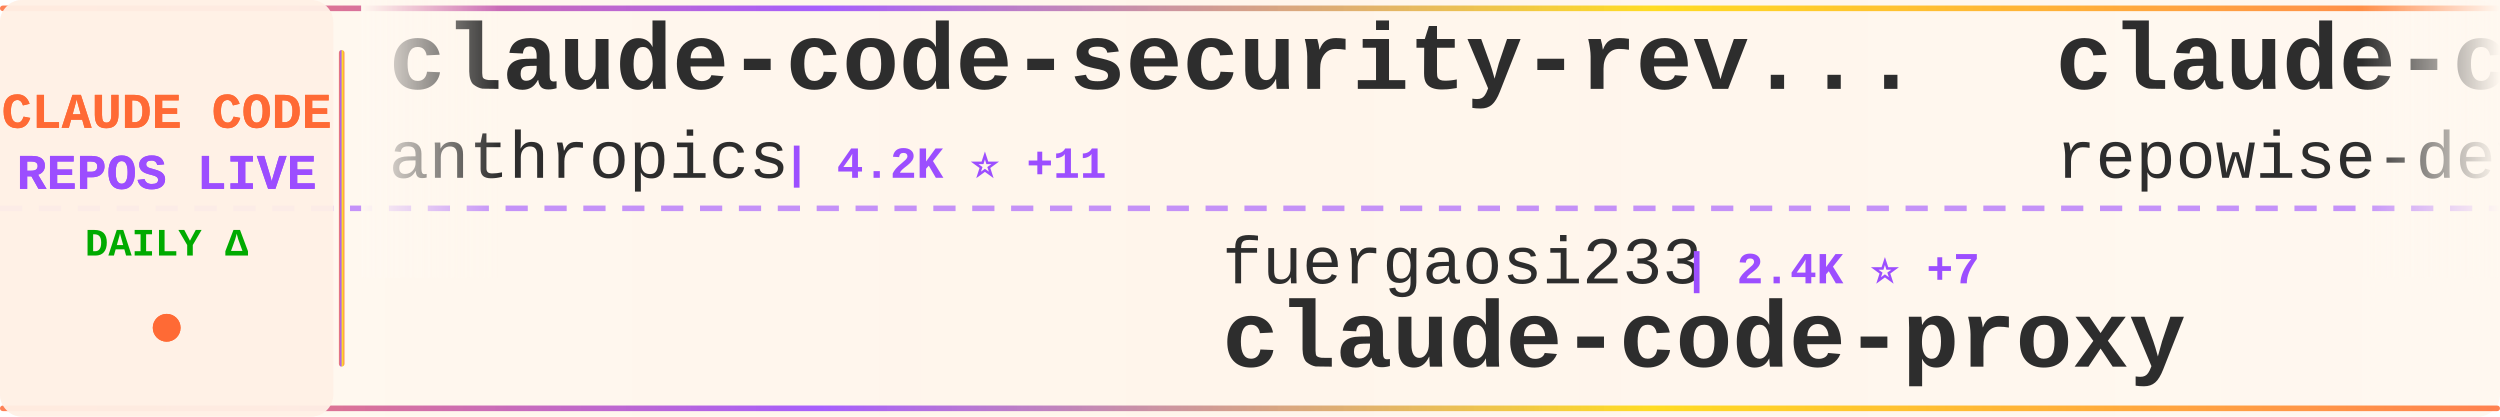
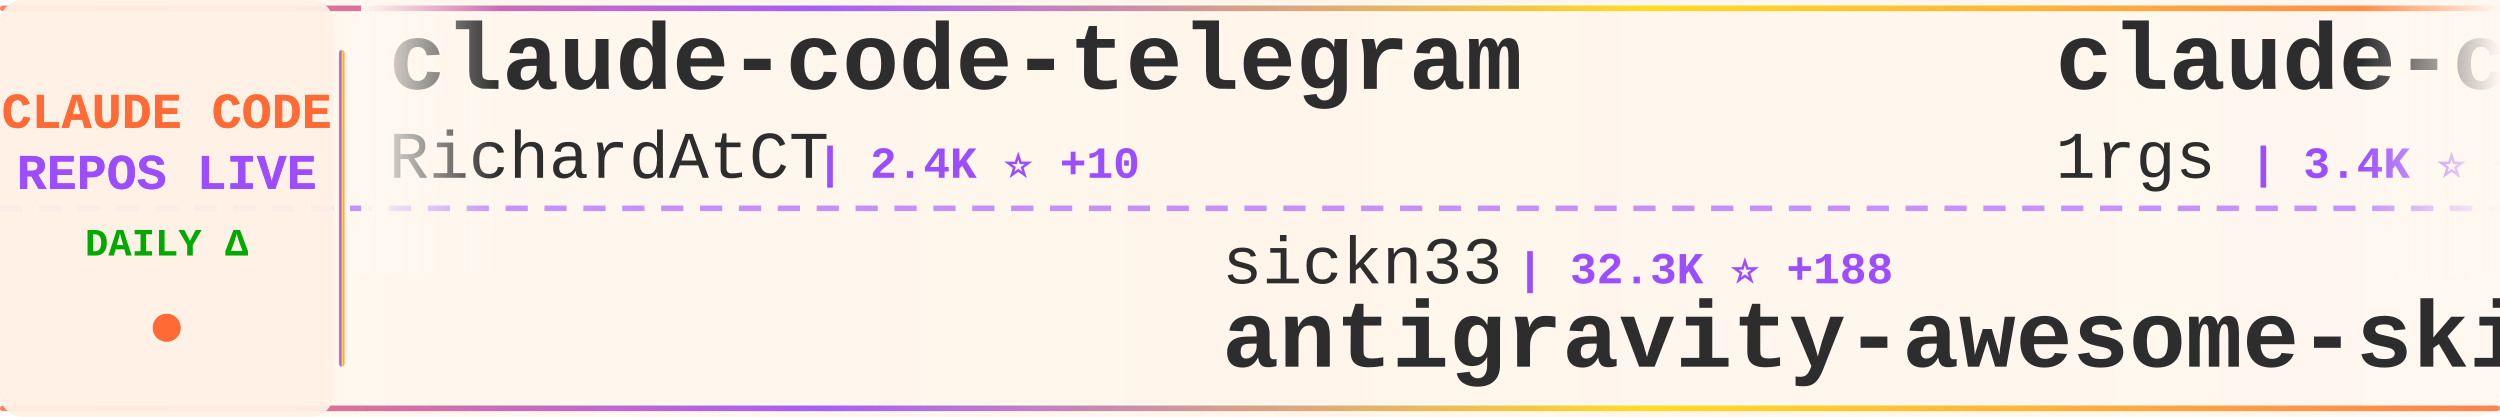
<svg xmlns="http://www.w3.org/2000/svg" width="900" height="150">
  <defs>
    <linearGradient id="tickerBg" x1="0%" y1="0%" x2="100%" y2="0%">
      <stop offset="0%" style="stop-color:#fff8f0;stop-opacity:0.98" />
      <stop offset="50%" style="stop-color:#fff5eb;stop-opacity:1" />
      <stop offset="100%" style="stop-color:#fff8f0;stop-opacity:0.98" />
    </linearGradient>
    <linearGradient id="borderGrad" x1="0%" y1="0%" x2="100%" y2="0%">
      <stop offset="0%" style="stop-color:#FF6B35;stop-opacity:0.85">
        <animate attributeName="stop-opacity" values="0.85;1;0.85" dur="2s" repeatCount="indefinite" />
      </stop>
      <stop offset="33%" style="stop-color:#9C4EFF;stop-opacity:0.9">
        <animate attributeName="stop-opacity" values="0.9;1;0.9" dur="2.2s" repeatCount="indefinite" />
      </stop>
      <stop offset="66%" style="stop-color:#FFD700;stop-opacity:0.85">
        <animate attributeName="stop-opacity" values="0.85;1;0.85" dur="1.8s" repeatCount="indefinite" />
      </stop>
      <stop offset="100%" style="stop-color:#FF6B35;stop-opacity:0.85">
        <animate attributeName="stop-opacity" values="0.85;1;0.85" dur="2s" repeatCount="indefinite" />
      </stop>
    </linearGradient>
    <filter id="textGlow">
      <feGaussianBlur stdDeviation="0.15" result="coloredBlur" />
      <feMerge>
        <feMergeNode in="coloredBlur" />
        <feMergeNode in="SourceGraphic" />
      </feMerge>
    </filter>
    <filter id="metricGlow">
      <feGaussianBlur stdDeviation="0.2" result="coloredBlur" />
      <feMerge>
        <feMergeNode in="coloredBlur" />
        <feMergeNode in="SourceGraphic" />
      </feMerge>
    </filter>
    <linearGradient id="leftFade" x1="0%" y1="0%" x2="100%" y2="0%">
      <stop offset="0%" style="stop-color:#fff8f0;stop-opacity:1" />
      <stop offset="100%" style="stop-color:#fff8f0;stop-opacity:0" />
    </linearGradient>
    <linearGradient id="rightFade" x1="0%" y1="0%" x2="100%" y2="0%">
      <stop offset="0%" style="stop-color:#fff8f0;stop-opacity:0" />
      <stop offset="100%" style="stop-color:#fff8f0;stop-opacity:1" />
    </linearGradient>
  </defs>
  <rect width="900" height="150" fill="url(#tickerBg)" rx="8" />
  <rect x="0" y="2" width="900" height="2" fill="url(#borderGrad)" rx="1" />
  <rect x="0" y="146" width="900" height="2" fill="url(#borderGrad)" rx="1" />
  <line x1="0" y1="75" x2="900" y2="75" stroke="#9C4EFF" stroke-width="2" stroke-dasharray="8 6" opacity="0.6" />
  <rect x="0" y="0" width="120" height="150" fill="#fff0e6" opacity="0.95" rx="8" />
  <text x="60" y="46" font-family="'Courier New', monospace" font-size="18" font-weight="bold" fill="#FF6B35" text-anchor="middle" filter="url(#textGlow)">
    CLAUDE CODE
  </text>
  <text x="60" y="68" font-family="'Courier New', monospace" font-size="18" font-weight="bold" fill="#9C4EFF" text-anchor="middle" filter="url(#textGlow)">
    REPOS LIVE
  </text>
  <text x="60" y="92" font-family="'Courier New', monospace" font-size="14" font-weight="bold" fill="#00aa00" text-anchor="middle">
    DAILY Δ
  </text>
  <circle cx="60" cy="118" r="5" fill="#FF6B35" filter="url(#metricGlow)">
    <animate attributeName="r" values="4;6;4" dur="1.5s" repeatCount="indefinite" />
    <animate attributeName="opacity" values="0.6;1;0.6" dur="1.5s" repeatCount="indefinite" />
  </circle>
  <rect x="122" y="18" width="2" height="114" fill="url(#borderGrad)" rx="1" />
  <clipPath id="tickerClip">
    <rect x="130" y="0" width="770" height="150" />
  </clipPath>
  <g clip-path="url(#tickerClip)">
    <g id="tickerItems">
      <animateTransform attributeName="transform" attributeType="XML" type="translate" from="0 0" to="-3000 0" dur="54s" repeatCount="indefinite" />
      <g transform="translate(0, 0)">
-         <text x="140" y="32" font-family="'Courier New', monospace" font-size="34" font-weight="bold" fill="#2d2d2d">claude-code-security-rev...</text>
-         <text x="140" y="64" font-family="'Courier New', monospace" font-size="24" font-weight="normal" fill="#2d2d2d" opacity="1.0">anthropics</text>
-         <text x="282" y="64" font-family="'Courier New', monospace" font-size="16" font-weight="bold" fill="#9C4EFF"> | 4.2K ⭐ +11</text>
+         <text x="140" y="32" font-family="'Courier New', monospace" font-size="34" font-weight="bold" fill="#2d2d2d">claude-code-telegram</text>
+         <text x="140" y="64" font-family="'Courier New', monospace" font-size="24" font-weight="normal" fill="#2d2d2d" opacity="1.0">RichardAtCT</text>
+         <text x="294" y="64" font-family="'Courier New', monospace" font-size="16" font-weight="bold" fill="#9C4EFF"> | 2.4K ⭐ +10</text>
      </g>
      <g transform="translate(300, 0)">
-         <text x="140" y="102" font-family="'Courier New', monospace" font-size="24" font-weight="normal" fill="#2d2d2d" opacity="1.0">fuergaosi233</text>
-         <text x="306" y="102" font-family="'Courier New', monospace" font-size="16" font-weight="bold" fill="#9C4EFF"> | 2.4K ⭐ +7</text>
-         <text x="140" y="132" font-family="'Courier New', monospace" font-size="34" font-weight="bold" fill="#2d2d2d">claude-code-proxy</text>
+         <text x="140" y="102" font-family="'Courier New', monospace" font-size="24" font-weight="normal" fill="#2d2d2d" opacity="1.0">sickn33</text>
+         <text x="246" y="102" font-family="'Courier New', monospace" font-size="16" font-weight="bold" fill="#9C4EFF"> | 32.3K ⭐ +188</text>
+         <text x="140" y="132" font-family="'Courier New', monospace" font-size="34" font-weight="bold" fill="#2d2d2d">antigravity-awesome-skil...</text>
      </g>
      <g transform="translate(600, 0)">
-         <text x="140" y="32" font-family="'Courier New', monospace" font-size="34" font-weight="bold" fill="#2d2d2d">claude-code-prompts</text>
-         <text x="140" y="64" font-family="'Courier New', monospace" font-size="24" font-weight="normal" fill="#2d2d2d" opacity="1.0">repowise-dev</text>
-         <text x="306" y="64" font-family="'Courier New', monospace" font-size="16" font-weight="bold" fill="#9C4EFF"> | 918 ⭐ +9</text>
+         <text x="140" y="32" font-family="'Courier New', monospace" font-size="34" font-weight="bold" fill="#2d2d2d">claude-code-proxy</text>
+         <text x="140" y="64" font-family="'Courier New', monospace" font-size="24" font-weight="normal" fill="#2d2d2d" opacity="1.0">1rgs</text>
+         <text x="210" y="64" font-family="'Courier New', monospace" font-size="16" font-weight="bold" fill="#9C4EFF"> | 3.4K ⭐ +5</text>
      </g>
      <g transform="translate(900, 0)">
-         <text x="140" y="102" font-family="'Courier New', monospace" font-size="24" font-weight="normal" fill="#2d2d2d" opacity="1.0">eyaltoledano</text>
-         <text x="306" y="102" font-family="'Courier New', monospace" font-size="16" font-weight="bold" fill="#9C4EFF"> | 26.5K ⭐ +17</text>
-         <text x="140" y="132" font-family="'Courier New', monospace" font-size="34" font-weight="bold" fill="#2d2d2d">claude-task-master</text>
+         <text x="140" y="102" font-family="'Courier New', monospace" font-size="24" font-weight="normal" fill="#2d2d2d" opacity="1.0">lorryjovens-hub</text>
+         <text x="342" y="102" font-family="'Courier New', monospace" font-size="16" font-weight="bold" fill="#9C4EFF"> | 1.3K ⭐ +9</text>
+         <text x="140" y="132" font-family="'Courier New', monospace" font-size="34" font-weight="bold" fill="#2d2d2d">claude-code-rust</text>
      </g>
      <g transform="translate(1200, 0)">
-         <text x="140" y="32" font-family="'Courier New', monospace" font-size="34" font-weight="bold" fill="#2d2d2d">claude-code-source</text>
-         <text x="140" y="64" font-family="'Courier New', monospace" font-size="24" font-weight="normal" fill="#2d2d2d" opacity="1.0">JrCx7scC</text>
-         <text x="258" y="64" font-family="'Courier New', monospace" font-size="16" font-weight="bold" fill="#9C4EFF"> | 333 ⭐ +9</text>
+         <text x="140" y="32" font-family="'Courier New', monospace" font-size="34" font-weight="bold" fill="#2d2d2d">claude-code-proxy</text>
+         <text x="140" y="64" font-family="'Courier New', monospace" font-size="24" font-weight="normal" fill="#2d2d2d" opacity="1.0">fuergaosi233</text>
+         <text x="306" y="64" font-family="'Courier New', monospace" font-size="16" font-weight="bold" fill="#9C4EFF"> | 2.4K ⭐ +8</text>
      </g>
      <g transform="translate(1500, 0)">
-         <text x="140" y="102" font-family="'Courier New', monospace" font-size="24" font-weight="normal" fill="#2d2d2d" opacity="1.0">luongnv89</text>
-         <text x="270" y="102" font-family="'Courier New', monospace" font-size="16" font-weight="bold" fill="#9C4EFF"> | 25.2K ⭐ +494</text>
-         <text x="140" y="132" font-family="'Courier New', monospace" font-size="34" font-weight="bold" fill="#2d2d2d">claude-howto</text>
+         <text x="140" y="102" font-family="'Courier New', monospace" font-size="24" font-weight="normal" fill="#2d2d2d" opacity="1.0">hangsman</text>
+         <text x="258" y="102" font-family="'Courier New', monospace" font-size="16" font-weight="bold" fill="#9C4EFF"> | 752 ⭐ +1</text>
+         <text x="140" y="132" font-family="'Courier New', monospace" font-size="34" font-weight="bold" fill="#2d2d2d">claude-code-source</text>
      </g>
      <g transform="translate(1800, 0)">
-         <text x="140" y="32" font-family="'Courier New', monospace" font-size="34" font-weight="bold" fill="#2d2d2d">claude-code-webui</text>
-         <text x="140" y="64" font-family="'Courier New', monospace" font-size="24" font-weight="normal" fill="#2d2d2d" opacity="1.0">sugyan</text>
-         <text x="234" y="64" font-family="'Courier New', monospace" font-size="16" font-weight="bold" fill="#9C4EFF"> | 1.0K ⭐ +1</text>
+         <text x="140" y="32" font-family="'Courier New', monospace" font-size="34" font-weight="bold" fill="#2d2d2d">claude_code_bridge</text>
+         <text x="140" y="64" font-family="'Courier New', monospace" font-size="24" font-weight="normal" fill="#2d2d2d" opacity="1.0">bfly123</text>
+         <text x="246" y="64" font-family="'Courier New', monospace" font-size="16" font-weight="bold" fill="#9C4EFF"> | 2.2K ⭐ +13</text>
      </g>
      <g transform="translate(2100, 0)">
-         <text x="140" y="102" font-family="'Courier New', monospace" font-size="24" font-weight="normal" fill="#2d2d2d" opacity="1.0">anthropics</text>
-         <text x="282" y="102" font-family="'Courier New', monospace" font-size="16" font-weight="bold" fill="#9C4EFF"> | 115.2K ⭐ +570</text>
-         <text x="140" y="132" font-family="'Courier New', monospace" font-size="34" font-weight="bold" fill="#2d2d2d">skills</text>
+         <text x="140" y="102" font-family="'Courier New', monospace" font-size="24" font-weight="normal" fill="#2d2d2d" opacity="1.0">Yeachan-Heo</text>
+         <text x="294" y="102" font-family="'Courier New', monospace" font-size="16" font-weight="bold" fill="#9C4EFF"> | 27.8K ⭐ +362</text>
+         <text x="140" y="132" font-family="'Courier New', monospace" font-size="34" font-weight="bold" fill="#2d2d2d">oh-my-claudecode</text>
      </g>
      <g transform="translate(2400, 0)">
-         <text x="140" y="32" font-family="'Courier New', monospace" font-size="34" font-weight="bold" fill="#2d2d2d">claude-coder</text>
-         <text x="140" y="64" font-family="'Courier New', monospace" font-size="24" font-weight="normal" fill="#2d2d2d" opacity="1.0">kodu-ai</text>
-         <text x="246" y="64" font-family="'Courier New', monospace" font-size="16" font-weight="bold" fill="#9C4EFF"> | 5.3K ⭐</text>
+         <text x="140" y="32" font-family="'Courier New', monospace" font-size="34" font-weight="bold" fill="#2d2d2d">Claude-Code</text>
+         <text x="140" y="64" font-family="'Courier New', monospace" font-size="24" font-weight="normal" fill="#2d2d2d" opacity="1.0">pengchengneo</text>
+         <text x="306" y="64" font-family="'Courier New', monospace" font-size="16" font-weight="bold" fill="#9C4EFF"> | 1.1K ⭐ +10</text>
      </g>
      <g transform="translate(2700, 0)">
-         <text x="140" y="102" font-family="'Courier New', monospace" font-size="24" font-weight="normal" fill="#2d2d2d" opacity="1.0">rohitg00</text>
-         <text x="258" y="102" font-family="'Courier New', monospace" font-size="16" font-weight="bold" fill="#9C4EFF"> | 1.2K ⭐ +13</text>
-         <text x="140" y="132" font-family="'Courier New', monospace" font-size="34" font-weight="bold" fill="#2d2d2d">awesome-claude-code-tool...</text>
+         <text x="140" y="102" font-family="'Courier New', monospace" font-size="24" font-weight="normal" fill="#2d2d2d" opacity="1.0">carlvellotti</text>
+         <text x="306" y="102" font-family="'Courier New', monospace" font-size="16" font-weight="bold" fill="#9C4EFF"> | 1.8K ⭐ +7</text>
+         <text x="140" y="132" font-family="'Courier New', monospace" font-size="34" font-weight="bold" fill="#2d2d2d">claude-code-pm-course</text>
      </g>
      <g transform="translate(3000, 0)">
-         <text x="140" y="32" font-family="'Courier New', monospace" font-size="34" font-weight="bold" fill="#2d2d2d">claude-code-security-rev...</text>
-         <text x="140" y="64" font-family="'Courier New', monospace" font-size="24" font-weight="normal" fill="#2d2d2d" opacity="1.0">anthropics</text>
-         <text x="282" y="64" font-family="'Courier New', monospace" font-size="16" font-weight="bold" fill="#9C4EFF"> | 4.2K ⭐ +11</text>
+         <text x="140" y="32" font-family="'Courier New', monospace" font-size="34" font-weight="bold" fill="#2d2d2d">claude-code-telegram</text>
+         <text x="140" y="64" font-family="'Courier New', monospace" font-size="24" font-weight="normal" fill="#2d2d2d" opacity="1.0">RichardAtCT</text>
+         <text x="294" y="64" font-family="'Courier New', monospace" font-size="16" font-weight="bold" fill="#9C4EFF"> | 2.4K ⭐ +10</text>
      </g>
      <g transform="translate(3300, 0)">
-         <text x="140" y="102" font-family="'Courier New', monospace" font-size="24" font-weight="normal" fill="#2d2d2d" opacity="1.0">fuergaosi233</text>
-         <text x="306" y="102" font-family="'Courier New', monospace" font-size="16" font-weight="bold" fill="#9C4EFF"> | 2.4K ⭐ +7</text>
-         <text x="140" y="132" font-family="'Courier New', monospace" font-size="34" font-weight="bold" fill="#2d2d2d">claude-code-proxy</text>
+         <text x="140" y="102" font-family="'Courier New', monospace" font-size="24" font-weight="normal" fill="#2d2d2d" opacity="1.0">sickn33</text>
+         <text x="246" y="102" font-family="'Courier New', monospace" font-size="16" font-weight="bold" fill="#9C4EFF"> | 32.3K ⭐ +188</text>
+         <text x="140" y="132" font-family="'Courier New', monospace" font-size="34" font-weight="bold" fill="#2d2d2d">antigravity-awesome-skil...</text>
      </g>
      <g transform="translate(3600, 0)">
-         <text x="140" y="32" font-family="'Courier New', monospace" font-size="34" font-weight="bold" fill="#2d2d2d">claude-code-prompts</text>
-         <text x="140" y="64" font-family="'Courier New', monospace" font-size="24" font-weight="normal" fill="#2d2d2d" opacity="1.0">repowise-dev</text>
-         <text x="306" y="64" font-family="'Courier New', monospace" font-size="16" font-weight="bold" fill="#9C4EFF"> | 918 ⭐ +9</text>
+         <text x="140" y="32" font-family="'Courier New', monospace" font-size="34" font-weight="bold" fill="#2d2d2d">claude-code-proxy</text>
+         <text x="140" y="64" font-family="'Courier New', monospace" font-size="24" font-weight="normal" fill="#2d2d2d" opacity="1.0">1rgs</text>
+         <text x="210" y="64" font-family="'Courier New', monospace" font-size="16" font-weight="bold" fill="#9C4EFF"> | 3.4K ⭐ +5</text>
      </g>
      <g transform="translate(3900, 0)">
-         <text x="140" y="102" font-family="'Courier New', monospace" font-size="24" font-weight="normal" fill="#2d2d2d" opacity="1.0">eyaltoledano</text>
-         <text x="306" y="102" font-family="'Courier New', monospace" font-size="16" font-weight="bold" fill="#9C4EFF"> | 26.5K ⭐ +17</text>
-         <text x="140" y="132" font-family="'Courier New', monospace" font-size="34" font-weight="bold" fill="#2d2d2d">claude-task-master</text>
+         <text x="140" y="102" font-family="'Courier New', monospace" font-size="24" font-weight="normal" fill="#2d2d2d" opacity="1.0">lorryjovens-hub</text>
+         <text x="342" y="102" font-family="'Courier New', monospace" font-size="16" font-weight="bold" fill="#9C4EFF"> | 1.3K ⭐ +9</text>
+         <text x="140" y="132" font-family="'Courier New', monospace" font-size="34" font-weight="bold" fill="#2d2d2d">claude-code-rust</text>
      </g>
    </g>
  </g>
  <rect x="130" y="0" width="50" height="100" fill="url(#leftFade)" />
  <rect x="850" y="0" width="50" height="100" fill="url(#rightFade)" />
</svg>
